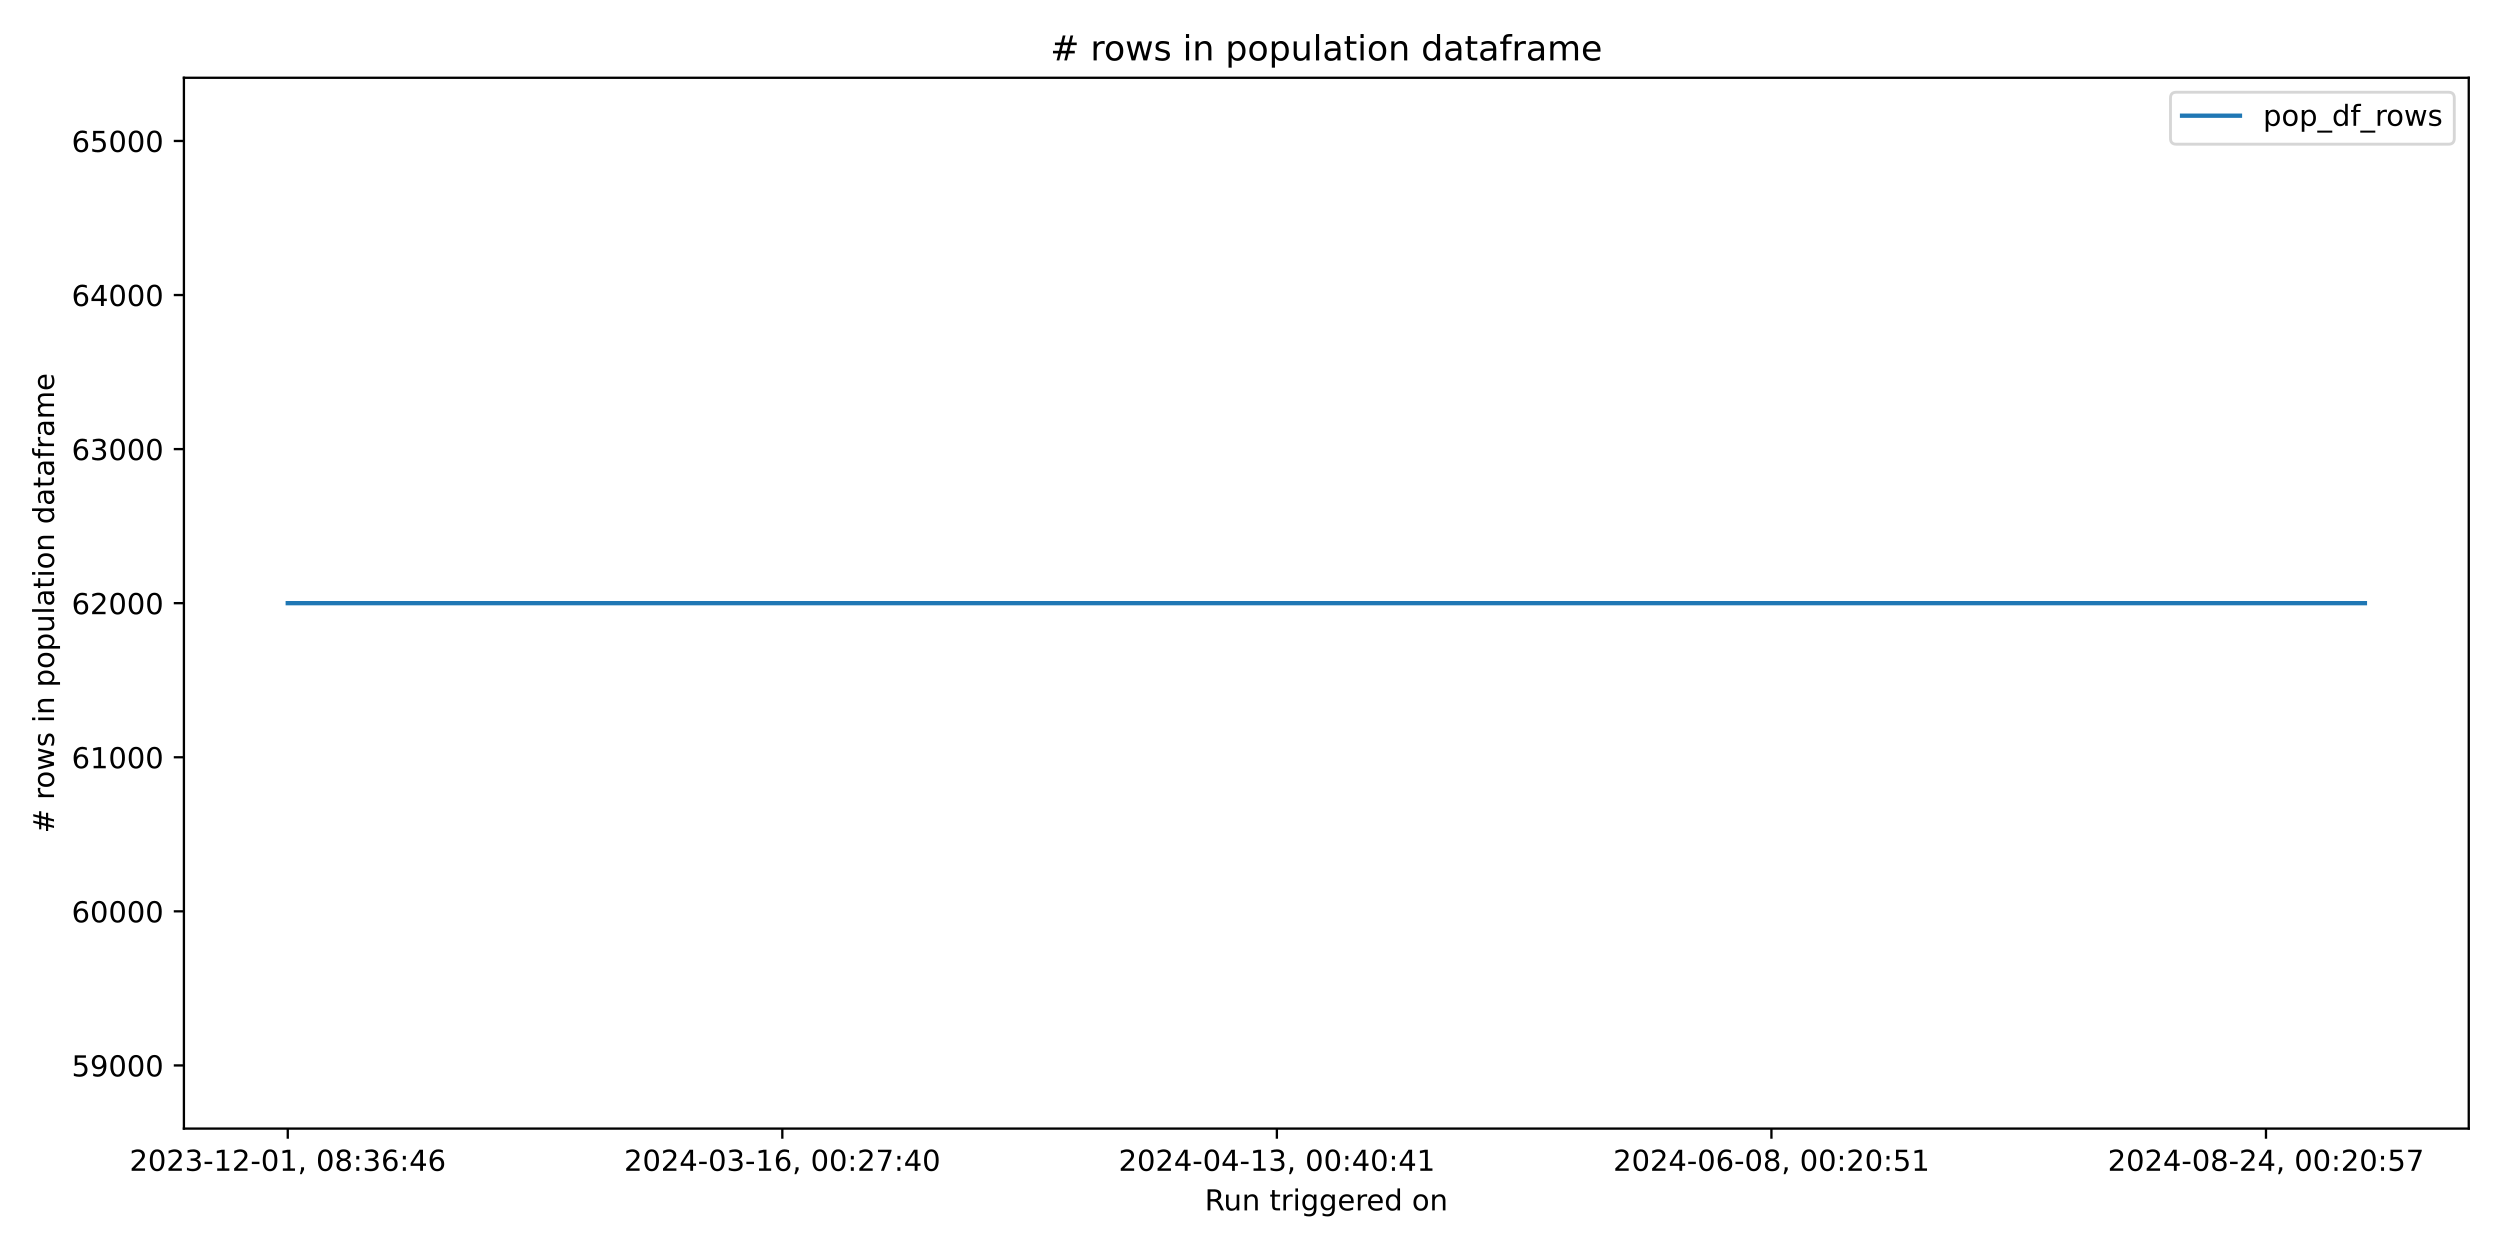
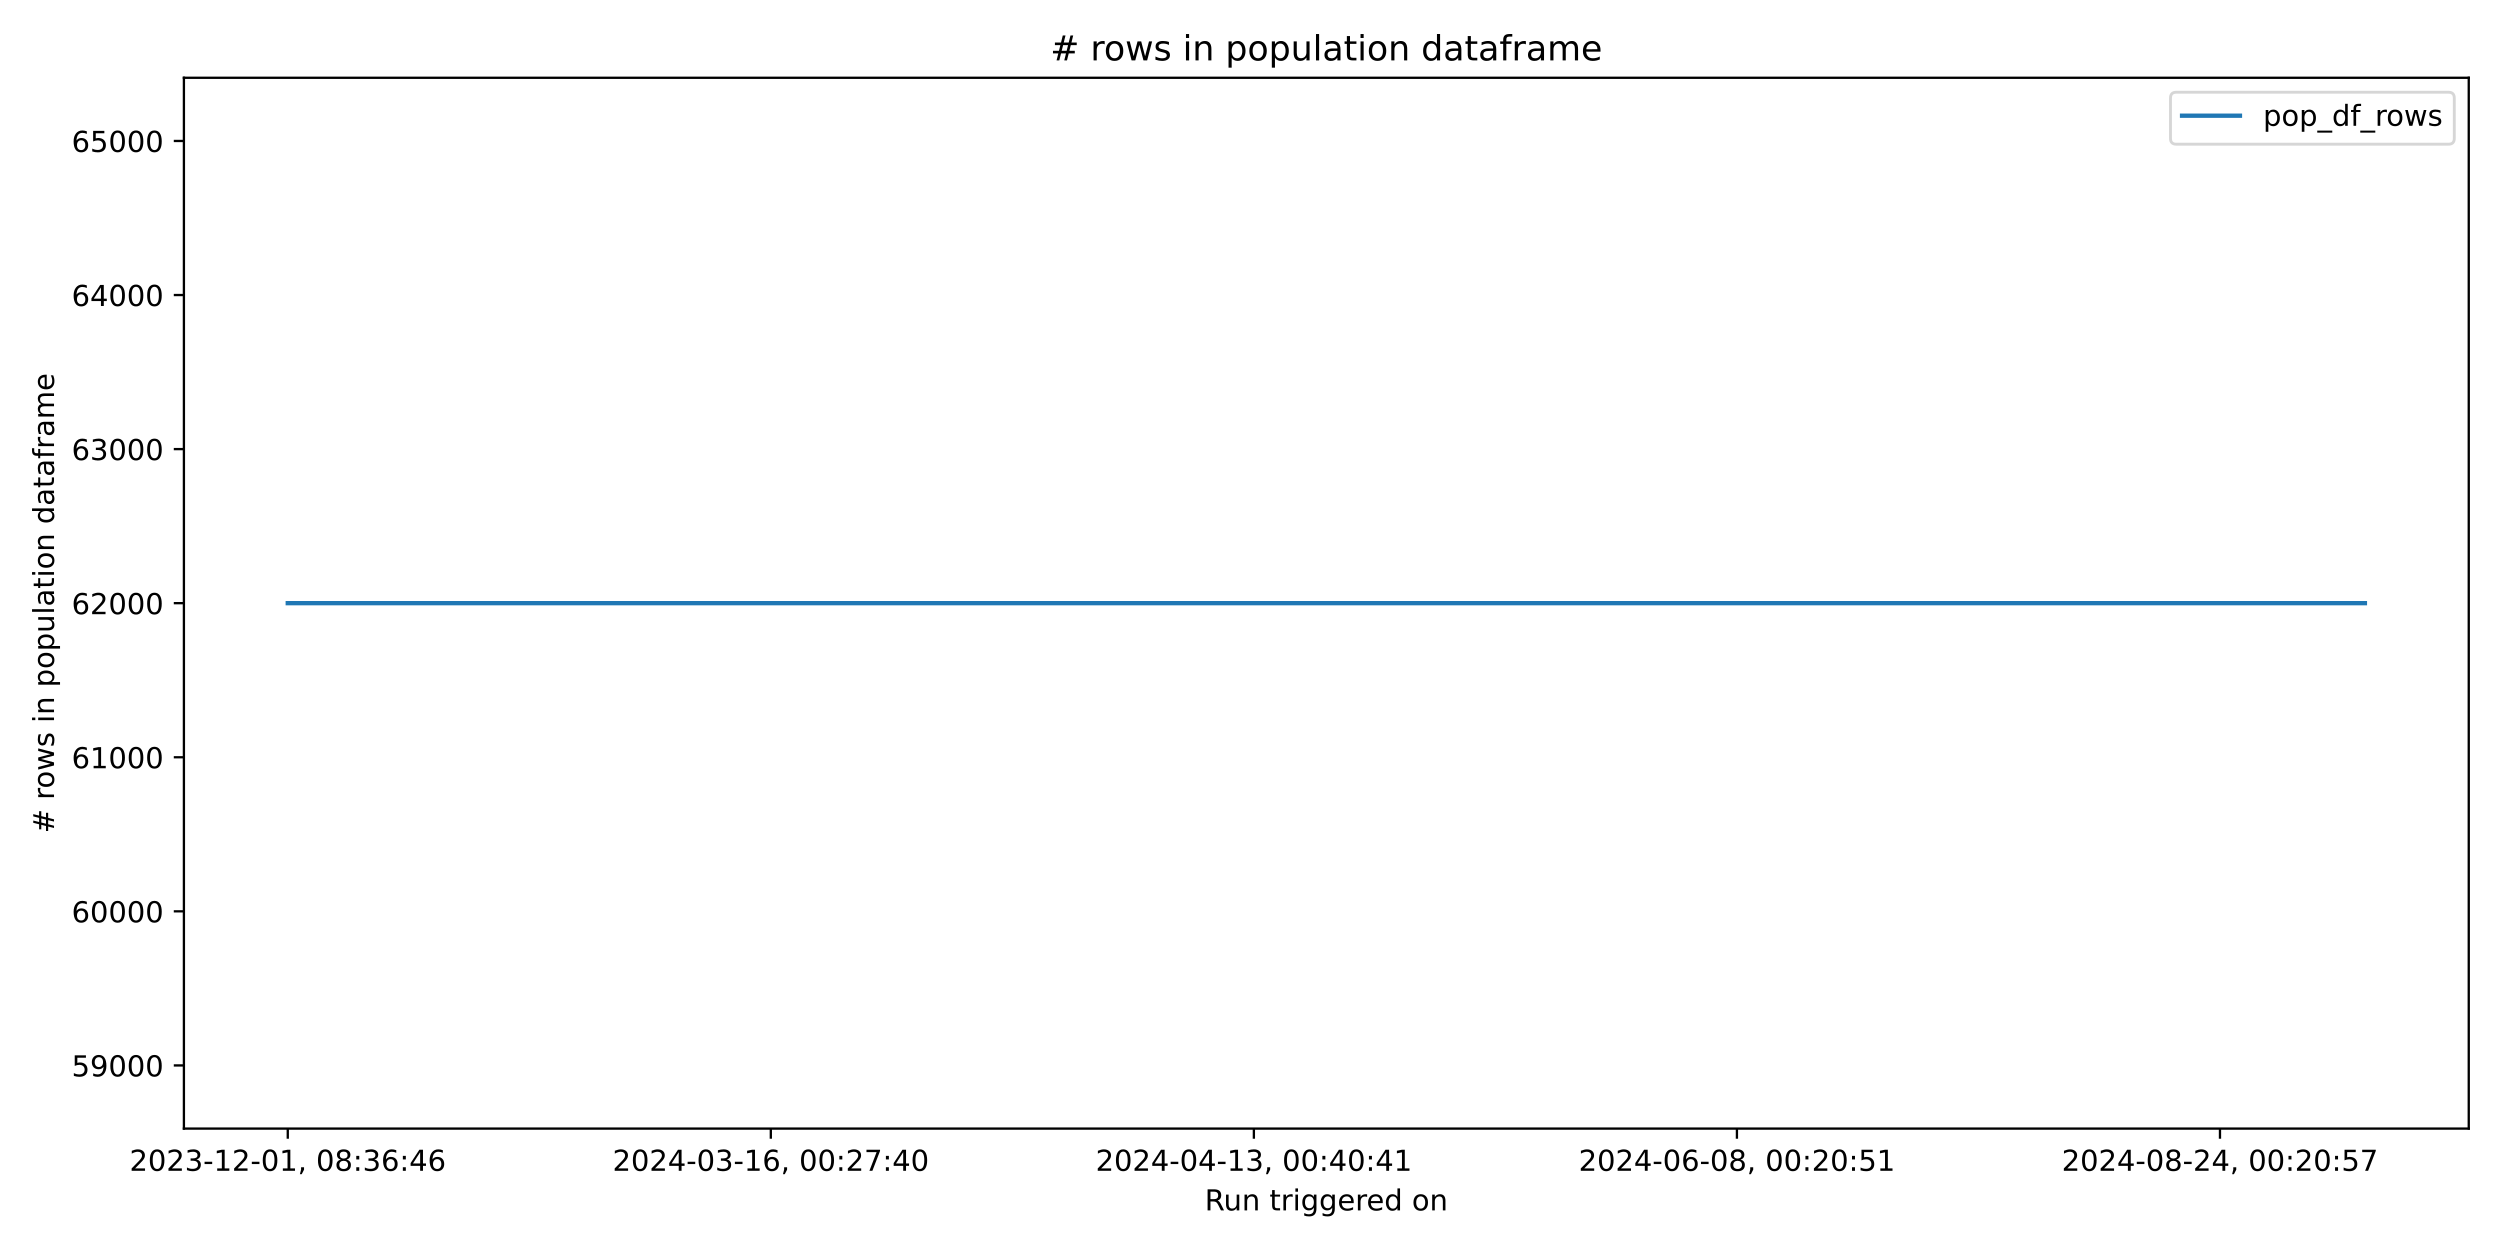
<svg xmlns="http://www.w3.org/2000/svg" xmlns:xlink="http://www.w3.org/1999/xlink" width="864pt" height="432pt" viewBox="0 0 864 432" version="1.1">
  <defs>
    <style type="text/css">*{stroke-linejoin: round; stroke-linecap: butt}</style>
  </defs>
  <g id="figure_1">
    <g id="patch_1">
      <path d="M 0 432  L 864 432  L 864 0  L 0 0  z " style="fill: #ffffff" />
    </g>
    <g id="axes_1">
      <g id="patch_2">
        <path d="M 63.56 390.04  L 853.2 390.04  L 853.2 26.88  L 63.56 26.88  z " style="fill: #ffffff" />
      </g>
      <g id="matplotlib.axis_1">
        <g id="xtick_1">
          <g id="line2d_1">
            <defs>
-               <path id="mbca78af698" d="M 0 0  L 0 3.5  " style="stroke: #000000; stroke-width: 0.8" />
+               <path id="mfead596060" d="M 0 0  L 0 3.5  " style="stroke: #000000; stroke-width: 0.8" />
            </defs>
            <g>
-               <use xlink:href="#mbca78af698" x="99.453" y="390.04" style="stroke: #000000; stroke-width: 0.8" />
+               <use xlink:href="#mfead596060" x="99.453" y="390.04" style="stroke: #000000; stroke-width: 0.8" />
            </g>
          </g>
          <g id="text_1">
            <g transform="translate(44.76054 404.6384) scale(0.1 -0.1)">
              <defs>
                <path id="DejaVuSans-32" d="M 1228 531  L 3431 531  L 3431 0  L 469 0  L 469 531  Q 828 903 1448 1529  Q 2069 2156 2228 2338  Q 2531 2678 2651 2914  Q 2772 3150 2772 3378  Q 2772 3750 2511 3984  Q 2250 4219 1831 4219  Q 1534 4219 1204 4116  Q 875 4013 500 3803  L 500 4441  Q 881 4594 1212 4672  Q 1544 4750 1819 4750  Q 2544 4750 2975 4387  Q 3406 4025 3406 3419  Q 3406 3131 3298 2873  Q 3191 2616 2906 2266  Q 2828 2175 2409 1742  Q 1991 1309 1228 531  z " transform="scale(0.015625)" />
                <path id="DejaVuSans-30" d="M 2034 4250  Q 1547 4250 1301 3770  Q 1056 3291 1056 2328  Q 1056 1369 1301 889  Q 1547 409 2034 409  Q 2525 409 2770 889  Q 3016 1369 3016 2328  Q 3016 3291 2770 3770  Q 2525 4250 2034 4250  z M 2034 4750  Q 2819 4750 3233 4129  Q 3647 3509 3647 2328  Q 3647 1150 3233 529  Q 2819 -91 2034 -91  Q 1250 -91 836 529  Q 422 1150 422 2328  Q 422 3509 836 4129  Q 1250 4750 2034 4750  z " transform="scale(0.015625)" />
                <path id="DejaVuSans-33" d="M 2597 2516  Q 3050 2419 3304 2112  Q 3559 1806 3559 1356  Q 3559 666 3084 287  Q 2609 -91 1734 -91  Q 1441 -91 1130 -33  Q 819 25 488 141  L 488 750  Q 750 597 1062 519  Q 1375 441 1716 441  Q 2309 441 2620 675  Q 2931 909 2931 1356  Q 2931 1769 2642 2001  Q 2353 2234 1838 2234  L 1294 2234  L 1294 2753  L 1863 2753  Q 2328 2753 2575 2939  Q 2822 3125 2822 3475  Q 2822 3834 2567 4026  Q 2313 4219 1838 4219  Q 1578 4219 1281 4162  Q 984 4106 628 3988  L 628 4550  Q 988 4650 1302 4700  Q 1616 4750 1894 4750  Q 2613 4750 3031 4423  Q 3450 4097 3450 3541  Q 3450 3153 3228 2886  Q 3006 2619 2597 2516  z " transform="scale(0.015625)" />
                <path id="DejaVuSans-2d" d="M 313 2009  L 1997 2009  L 1997 1497  L 313 1497  L 313 2009  z " transform="scale(0.015625)" />
                <path id="DejaVuSans-31" d="M 794 531  L 1825 531  L 1825 4091  L 703 3866  L 703 4441  L 1819 4666  L 2450 4666  L 2450 531  L 3481 531  L 3481 0  L 794 0  L 794 531  z " transform="scale(0.015625)" />
                <path id="DejaVuSans-2c" d="M 750 794  L 1409 794  L 1409 256  L 897 -744  L 494 -744  L 750 256  L 750 794  z " transform="scale(0.015625)" />
                <path id="DejaVuSans-20" transform="scale(0.015625)" />
                <path id="DejaVuSans-38" d="M 2034 2216  Q 1584 2216 1326 1975  Q 1069 1734 1069 1313  Q 1069 891 1326 650  Q 1584 409 2034 409  Q 2484 409 2743 651  Q 3003 894 3003 1313  Q 3003 1734 2745 1975  Q 2488 2216 2034 2216  z M 1403 2484  Q 997 2584 770 2862  Q 544 3141 544 3541  Q 544 4100 942 4425  Q 1341 4750 2034 4750  Q 2731 4750 3128 4425  Q 3525 4100 3525 3541  Q 3525 3141 3298 2862  Q 3072 2584 2669 2484  Q 3125 2378 3379 2068  Q 3634 1759 3634 1313  Q 3634 634 3220 271  Q 2806 -91 2034 -91  Q 1263 -91 848 271  Q 434 634 434 1313  Q 434 1759 690 2068  Q 947 2378 1403 2484  z M 1172 3481  Q 1172 3119 1398 2916  Q 1625 2713 2034 2713  Q 2441 2713 2670 2916  Q 2900 3119 2900 3481  Q 2900 3844 2670 4047  Q 2441 4250 2034 4250  Q 1625 4250 1398 4047  Q 1172 3844 1172 3481  z " transform="scale(0.015625)" />
                <path id="DejaVuSans-3a" d="M 750 794  L 1409 794  L 1409 0  L 750 0  L 750 794  z M 750 3309  L 1409 3309  L 1409 2516  L 750 2516  L 750 3309  z " transform="scale(0.015625)" />
                <path id="DejaVuSans-36" d="M 2113 2584  Q 1688 2584 1439 2293  Q 1191 2003 1191 1497  Q 1191 994 1439 701  Q 1688 409 2113 409  Q 2538 409 2786 701  Q 3034 994 3034 1497  Q 3034 2003 2786 2293  Q 2538 2584 2113 2584  z M 3366 4563  L 3366 3988  Q 3128 4100 2886 4159  Q 2644 4219 2406 4219  Q 1781 4219 1451 3797  Q 1122 3375 1075 2522  Q 1259 2794 1537 2939  Q 1816 3084 2150 3084  Q 2853 3084 3261 2657  Q 3669 2231 3669 1497  Q 3669 778 3244 343  Q 2819 -91 2113 -91  Q 1303 -91 875 529  Q 447 1150 447 2328  Q 447 3434 972 4092  Q 1497 4750 2381 4750  Q 2619 4750 2861 4703  Q 3103 4656 3366 4563  z " transform="scale(0.015625)" />
                <path id="DejaVuSans-34" d="M 2419 4116  L 825 1625  L 2419 1625  L 2419 4116  z M 2253 4666  L 3047 4666  L 3047 1625  L 3713 1625  L 3713 1100  L 3047 1100  L 3047 0  L 2419 0  L 2419 1100  L 313 1100  L 313 1709  L 2253 4666  z " transform="scale(0.015625)" />
              </defs>
              <use xlink:href="#DejaVuSans-32" />
              <use xlink:href="#DejaVuSans-30" x="63.623" />
              <use xlink:href="#DejaVuSans-32" x="127.246" />
              <use xlink:href="#DejaVuSans-33" x="190.869" />
              <use xlink:href="#DejaVuSans-2d" x="254.492" />
              <use xlink:href="#DejaVuSans-31" x="290.576" />
              <use xlink:href="#DejaVuSans-32" x="354.199" />
              <use xlink:href="#DejaVuSans-2d" x="417.822" />
              <use xlink:href="#DejaVuSans-30" x="453.906" />
              <use xlink:href="#DejaVuSans-31" x="517.529" />
              <use xlink:href="#DejaVuSans-2c" x="581.152" />
              <use xlink:href="#DejaVuSans-20" x="612.939" />
              <use xlink:href="#DejaVuSans-30" x="644.727" />
              <use xlink:href="#DejaVuSans-38" x="708.35" />
              <use xlink:href="#DejaVuSans-3a" x="771.973" />
              <use xlink:href="#DejaVuSans-33" x="805.664" />
              <use xlink:href="#DejaVuSans-36" x="869.287" />
              <use xlink:href="#DejaVuSans-3a" x="932.91" />
              <use xlink:href="#DejaVuSans-34" x="966.602" />
              <use xlink:href="#DejaVuSans-36" x="1030.225" />
            </g>
          </g>
        </g>
        <g id="xtick_2">
          <g id="line2d_2">
            <g>
-               <use xlink:href="#mbca78af698" x="270.37" y="390.04" style="stroke: #000000; stroke-width: 0.8" />
+               <use xlink:href="#mfead596060" x="266.396" y="390.04" style="stroke: #000000; stroke-width: 0.8" />
            </g>
          </g>
          <g id="text_2">
-             <g transform="translate(215.6783 404.6384) scale(0.1 -0.1)">
+             <g transform="translate(211.7035 404.6384) scale(0.1 -0.1)">
              <defs>
                <path id="DejaVuSans-37" d="M 525 4666  L 3525 4666  L 3525 4397  L 1831 0  L 1172 0  L 2766 4134  L 525 4134  L 525 4666  z " transform="scale(0.015625)" />
              </defs>
              <use xlink:href="#DejaVuSans-32" />
              <use xlink:href="#DejaVuSans-30" x="63.623" />
              <use xlink:href="#DejaVuSans-32" x="127.246" />
              <use xlink:href="#DejaVuSans-34" x="190.869" />
              <use xlink:href="#DejaVuSans-2d" x="254.492" />
              <use xlink:href="#DejaVuSans-30" x="290.576" />
              <use xlink:href="#DejaVuSans-33" x="354.199" />
              <use xlink:href="#DejaVuSans-2d" x="417.822" />
              <use xlink:href="#DejaVuSans-31" x="453.906" />
              <use xlink:href="#DejaVuSans-36" x="517.529" />
              <use xlink:href="#DejaVuSans-2c" x="581.152" />
              <use xlink:href="#DejaVuSans-20" x="612.939" />
              <use xlink:href="#DejaVuSans-30" x="644.727" />
              <use xlink:href="#DejaVuSans-30" x="708.35" />
              <use xlink:href="#DejaVuSans-3a" x="771.973" />
              <use xlink:href="#DejaVuSans-32" x="805.664" />
              <use xlink:href="#DejaVuSans-37" x="869.287" />
              <use xlink:href="#DejaVuSans-3a" x="932.91" />
              <use xlink:href="#DejaVuSans-34" x="966.602" />
              <use xlink:href="#DejaVuSans-30" x="1030.225" />
            </g>
          </g>
        </g>
        <g id="xtick_3">
          <g id="line2d_3">
            <g>
-               <use xlink:href="#mbca78af698" x="441.288" y="390.04" style="stroke: #000000; stroke-width: 0.8" />
+               <use xlink:href="#mfead596060" x="433.339" y="390.04" style="stroke: #000000; stroke-width: 0.8" />
            </g>
          </g>
          <g id="text_3">
-             <g transform="translate(386.596 404.6384) scale(0.1 -0.1)">
+             <g transform="translate(378.6464 404.6384) scale(0.1 -0.1)">
              <use xlink:href="#DejaVuSans-32" />
              <use xlink:href="#DejaVuSans-30" x="63.623" />
              <use xlink:href="#DejaVuSans-32" x="127.246" />
              <use xlink:href="#DejaVuSans-34" x="190.869" />
              <use xlink:href="#DejaVuSans-2d" x="254.492" />
              <use xlink:href="#DejaVuSans-30" x="290.576" />
              <use xlink:href="#DejaVuSans-34" x="354.199" />
              <use xlink:href="#DejaVuSans-2d" x="417.822" />
              <use xlink:href="#DejaVuSans-31" x="453.906" />
              <use xlink:href="#DejaVuSans-33" x="517.529" />
              <use xlink:href="#DejaVuSans-2c" x="581.152" />
              <use xlink:href="#DejaVuSans-20" x="612.939" />
              <use xlink:href="#DejaVuSans-30" x="644.727" />
              <use xlink:href="#DejaVuSans-30" x="708.35" />
              <use xlink:href="#DejaVuSans-3a" x="771.973" />
              <use xlink:href="#DejaVuSans-34" x="805.664" />
              <use xlink:href="#DejaVuSans-30" x="869.287" />
              <use xlink:href="#DejaVuSans-3a" x="932.91" />
              <use xlink:href="#DejaVuSans-34" x="966.602" />
              <use xlink:href="#DejaVuSans-31" x="1030.225" />
            </g>
          </g>
        </g>
        <g id="xtick_4">
          <g id="line2d_4">
            <g>
-               <use xlink:href="#mbca78af698" x="612.206" y="390.04" style="stroke: #000000; stroke-width: 0.8" />
+               <use xlink:href="#mfead596060" x="600.281" y="390.04" style="stroke: #000000; stroke-width: 0.8" />
            </g>
          </g>
          <g id="text_4">
-             <g transform="translate(557.5138 404.6384) scale(0.1 -0.1)">
+             <g transform="translate(545.5893 404.6384) scale(0.1 -0.1)">
              <defs>
                <path id="DejaVuSans-35" d="M 691 4666  L 3169 4666  L 3169 4134  L 1269 4134  L 1269 2991  Q 1406 3038 1543 3061  Q 1681 3084 1819 3084  Q 2600 3084 3056 2656  Q 3513 2228 3513 1497  Q 3513 744 3044 326  Q 2575 -91 1722 -91  Q 1428 -91 1123 -41  Q 819 9 494 109  L 494 744  Q 775 591 1075 516  Q 1375 441 1709 441  Q 2250 441 2565 725  Q 2881 1009 2881 1497  Q 2881 1984 2565 2268  Q 2250 2553 1709 2553  Q 1456 2553 1204 2497  Q 953 2441 691 2322  L 691 4666  z " transform="scale(0.015625)" />
              </defs>
              <use xlink:href="#DejaVuSans-32" />
              <use xlink:href="#DejaVuSans-30" x="63.623" />
              <use xlink:href="#DejaVuSans-32" x="127.246" />
              <use xlink:href="#DejaVuSans-34" x="190.869" />
              <use xlink:href="#DejaVuSans-2d" x="254.492" />
              <use xlink:href="#DejaVuSans-30" x="290.576" />
              <use xlink:href="#DejaVuSans-36" x="354.199" />
              <use xlink:href="#DejaVuSans-2d" x="417.822" />
              <use xlink:href="#DejaVuSans-30" x="453.906" />
              <use xlink:href="#DejaVuSans-38" x="517.529" />
              <use xlink:href="#DejaVuSans-2c" x="581.152" />
              <use xlink:href="#DejaVuSans-20" x="612.939" />
              <use xlink:href="#DejaVuSans-30" x="644.727" />
              <use xlink:href="#DejaVuSans-30" x="708.35" />
              <use xlink:href="#DejaVuSans-3a" x="771.973" />
              <use xlink:href="#DejaVuSans-32" x="805.664" />
              <use xlink:href="#DejaVuSans-30" x="869.287" />
              <use xlink:href="#DejaVuSans-3a" x="932.91" />
              <use xlink:href="#DejaVuSans-35" x="966.602" />
              <use xlink:href="#DejaVuSans-31" x="1030.225" />
            </g>
          </g>
        </g>
        <g id="xtick_5">
          <g id="line2d_5">
            <g>
-               <use xlink:href="#mbca78af698" x="783.124" y="390.04" style="stroke: #000000; stroke-width: 0.8" />
+               <use xlink:href="#mfead596060" x="767.224" y="390.04" style="stroke: #000000; stroke-width: 0.8" />
            </g>
          </g>
          <g id="text_5">
-             <g transform="translate(728.4315 404.6384) scale(0.1 -0.1)">
+             <g transform="translate(712.5322 404.6384) scale(0.1 -0.1)">
              <use xlink:href="#DejaVuSans-32" />
              <use xlink:href="#DejaVuSans-30" x="63.623" />
              <use xlink:href="#DejaVuSans-32" x="127.246" />
              <use xlink:href="#DejaVuSans-34" x="190.869" />
              <use xlink:href="#DejaVuSans-2d" x="254.492" />
              <use xlink:href="#DejaVuSans-30" x="290.576" />
              <use xlink:href="#DejaVuSans-38" x="354.199" />
              <use xlink:href="#DejaVuSans-2d" x="417.822" />
              <use xlink:href="#DejaVuSans-32" x="453.906" />
              <use xlink:href="#DejaVuSans-34" x="517.529" />
              <use xlink:href="#DejaVuSans-2c" x="581.152" />
              <use xlink:href="#DejaVuSans-20" x="612.939" />
              <use xlink:href="#DejaVuSans-30" x="644.727" />
              <use xlink:href="#DejaVuSans-30" x="708.35" />
              <use xlink:href="#DejaVuSans-3a" x="771.973" />
              <use xlink:href="#DejaVuSans-32" x="805.664" />
              <use xlink:href="#DejaVuSans-30" x="869.287" />
              <use xlink:href="#DejaVuSans-3a" x="932.91" />
              <use xlink:href="#DejaVuSans-35" x="966.602" />
              <use xlink:href="#DejaVuSans-37" x="1030.225" />
            </g>
          </g>
        </g>
        <g id="text_6">
          <g transform="translate(416.3636 418.3166) scale(0.1 -0.1)">
            <defs>
              <path id="DejaVuSans-52" d="M 2841 2188  Q 3044 2119 3236 1894  Q 3428 1669 3622 1275  L 4263 0  L 3584 0  L 2988 1197  Q 2756 1666 2539 1819  Q 2322 1972 1947 1972  L 1259 1972  L 1259 0  L 628 0  L 628 4666  L 2053 4666  Q 2853 4666 3247 4331  Q 3641 3997 3641 3322  Q 3641 2881 3436 2590  Q 3231 2300 2841 2188  z M 1259 4147  L 1259 2491  L 2053 2491  Q 2509 2491 2742 2702  Q 2975 2913 2975 3322  Q 2975 3731 2742 3939  Q 2509 4147 2053 4147  L 1259 4147  z " transform="scale(0.015625)" />
              <path id="DejaVuSans-75" d="M 544 1381  L 544 3500  L 1119 3500  L 1119 1403  Q 1119 906 1312 657  Q 1506 409 1894 409  Q 2359 409 2629 706  Q 2900 1003 2900 1516  L 2900 3500  L 3475 3500  L 3475 0  L 2900 0  L 2900 538  Q 2691 219 2414 64  Q 2138 -91 1772 -91  Q 1169 -91 856 284  Q 544 659 544 1381  z M 1991 3584  L 1991 3584  z " transform="scale(0.015625)" />
              <path id="DejaVuSans-6e" d="M 3513 2113  L 3513 0  L 2938 0  L 2938 2094  Q 2938 2591 2744 2837  Q 2550 3084 2163 3084  Q 1697 3084 1428 2787  Q 1159 2491 1159 1978  L 1159 0  L 581 0  L 581 3500  L 1159 3500  L 1159 2956  Q 1366 3272 1645 3428  Q 1925 3584 2291 3584  Q 2894 3584 3203 3211  Q 3513 2838 3513 2113  z " transform="scale(0.015625)" />
              <path id="DejaVuSans-74" d="M 1172 4494  L 1172 3500  L 2356 3500  L 2356 3053  L 1172 3053  L 1172 1153  Q 1172 725 1289 603  Q 1406 481 1766 481  L 2356 481  L 2356 0  L 1766 0  Q 1100 0 847 248  Q 594 497 594 1153  L 594 3053  L 172 3053  L 172 3500  L 594 3500  L 594 4494  L 1172 4494  z " transform="scale(0.015625)" />
              <path id="DejaVuSans-72" d="M 2631 2963  Q 2534 3019 2420 3045  Q 2306 3072 2169 3072  Q 1681 3072 1420 2755  Q 1159 2438 1159 1844  L 1159 0  L 581 0  L 581 3500  L 1159 3500  L 1159 2956  Q 1341 3275 1631 3429  Q 1922 3584 2338 3584  Q 2397 3584 2469 3576  Q 2541 3569 2628 3553  L 2631 2963  z " transform="scale(0.015625)" />
              <path id="DejaVuSans-69" d="M 603 3500  L 1178 3500  L 1178 0  L 603 0  L 603 3500  z M 603 4863  L 1178 4863  L 1178 4134  L 603 4134  L 603 4863  z " transform="scale(0.015625)" />
              <path id="DejaVuSans-67" d="M 2906 1791  Q 2906 2416 2648 2759  Q 2391 3103 1925 3103  Q 1463 3103 1205 2759  Q 947 2416 947 1791  Q 947 1169 1205 825  Q 1463 481 1925 481  Q 2391 481 2648 825  Q 2906 1169 2906 1791  z M 3481 434  Q 3481 -459 3084 -895  Q 2688 -1331 1869 -1331  Q 1566 -1331 1297 -1286  Q 1028 -1241 775 -1147  L 775 -588  Q 1028 -725 1275 -790  Q 1522 -856 1778 -856  Q 2344 -856 2625 -561  Q 2906 -266 2906 331  L 2906 616  Q 2728 306 2450 153  Q 2172 0 1784 0  Q 1141 0 747 490  Q 353 981 353 1791  Q 353 2603 747 3093  Q 1141 3584 1784 3584  Q 2172 3584 2450 3431  Q 2728 3278 2906 2969  L 2906 3500  L 3481 3500  L 3481 434  z " transform="scale(0.015625)" />
              <path id="DejaVuSans-65" d="M 3597 1894  L 3597 1613  L 953 1613  Q 991 1019 1311 708  Q 1631 397 2203 397  Q 2534 397 2845 478  Q 3156 559 3463 722  L 3463 178  Q 3153 47 2828 -22  Q 2503 -91 2169 -91  Q 1331 -91 842 396  Q 353 884 353 1716  Q 353 2575 817 3079  Q 1281 3584 2069 3584  Q 2775 3584 3186 3129  Q 3597 2675 3597 1894  z M 3022 2063  Q 3016 2534 2758 2815  Q 2500 3097 2075 3097  Q 1594 3097 1305 2825  Q 1016 2553 972 2059  L 3022 2063  z " transform="scale(0.015625)" />
              <path id="DejaVuSans-64" d="M 2906 2969  L 2906 4863  L 3481 4863  L 3481 0  L 2906 0  L 2906 525  Q 2725 213 2448 61  Q 2172 -91 1784 -91  Q 1150 -91 751 415  Q 353 922 353 1747  Q 353 2572 751 3078  Q 1150 3584 1784 3584  Q 2172 3584 2448 3432  Q 2725 3281 2906 2969  z M 947 1747  Q 947 1113 1208 752  Q 1469 391 1925 391  Q 2381 391 2643 752  Q 2906 1113 2906 1747  Q 2906 2381 2643 2742  Q 2381 3103 1925 3103  Q 1469 3103 1208 2742  Q 947 2381 947 1747  z " transform="scale(0.015625)" />
              <path id="DejaVuSans-6f" d="M 1959 3097  Q 1497 3097 1228 2736  Q 959 2375 959 1747  Q 959 1119 1226 758  Q 1494 397 1959 397  Q 2419 397 2687 759  Q 2956 1122 2956 1747  Q 2956 2369 2687 2733  Q 2419 3097 1959 3097  z M 1959 3584  Q 2709 3584 3137 3096  Q 3566 2609 3566 1747  Q 3566 888 3137 398  Q 2709 -91 1959 -91  Q 1206 -91 779 398  Q 353 888 353 1747  Q 353 2609 779 3096  Q 1206 3584 1959 3584  z " transform="scale(0.015625)" />
            </defs>
            <use xlink:href="#DejaVuSans-52" />
            <use xlink:href="#DejaVuSans-75" x="64.982" />
            <use xlink:href="#DejaVuSans-6e" x="128.361" />
            <use xlink:href="#DejaVuSans-20" x="191.74" />
            <use xlink:href="#DejaVuSans-74" x="223.527" />
            <use xlink:href="#DejaVuSans-72" x="262.736" />
            <use xlink:href="#DejaVuSans-69" x="303.85" />
            <use xlink:href="#DejaVuSans-67" x="331.633" />
            <use xlink:href="#DejaVuSans-67" x="395.109" />
            <use xlink:href="#DejaVuSans-65" x="458.586" />
            <use xlink:href="#DejaVuSans-72" x="520.109" />
            <use xlink:href="#DejaVuSans-65" x="558.973" />
            <use xlink:href="#DejaVuSans-64" x="620.496" />
            <use xlink:href="#DejaVuSans-20" x="683.973" />
            <use xlink:href="#DejaVuSans-6f" x="715.76" />
            <use xlink:href="#DejaVuSans-6e" x="776.941" />
          </g>
        </g>
      </g>
      <g id="matplotlib.axis_2">
        <g id="ytick_1">
          <g id="line2d_6">
            <defs>
-               <path id="m57a495a40a" d="M 0 0  L -3.5 0  " style="stroke: #000000; stroke-width: 0.8" />
+               <path id="m5dc75276f0" d="M 0 0  L -3.5 0  " style="stroke: #000000; stroke-width: 0.8" />
            </defs>
            <g>
-               <use xlink:href="#m57a495a40a" x="63.56" y="368.208" style="stroke: #000000; stroke-width: 0.8" />
+               <use xlink:href="#m5dc75276f0" x="63.56" y="368.208" style="stroke: #000000; stroke-width: 0.8" />
            </g>
          </g>
          <g id="text_7">
            <g transform="translate(24.7475 372.007) scale(0.1 -0.1)">
              <defs>
                <path id="DejaVuSans-39" d="M 703 97  L 703 672  Q 941 559 1184 500  Q 1428 441 1663 441  Q 2288 441 2617 861  Q 2947 1281 2994 2138  Q 2813 1869 2534 1725  Q 2256 1581 1919 1581  Q 1219 1581 811 2004  Q 403 2428 403 3163  Q 403 3881 828 4315  Q 1253 4750 1959 4750  Q 2769 4750 3195 4129  Q 3622 3509 3622 2328  Q 3622 1225 3098 567  Q 2575 -91 1691 -91  Q 1453 -91 1209 -44  Q 966 3 703 97  z M 1959 2075  Q 2384 2075 2632 2365  Q 2881 2656 2881 3163  Q 2881 3666 2632 3958  Q 2384 4250 1959 4250  Q 1534 4250 1286 3958  Q 1038 3666 1038 3163  Q 1038 2656 1286 2365  Q 1534 2075 1959 2075  z " transform="scale(0.015625)" />
              </defs>
              <use xlink:href="#DejaVuSans-35" />
              <use xlink:href="#DejaVuSans-39" x="63.623" />
              <use xlink:href="#DejaVuSans-30" x="127.246" />
              <use xlink:href="#DejaVuSans-30" x="190.869" />
              <use xlink:href="#DejaVuSans-30" x="254.492" />
            </g>
          </g>
        </g>
        <g id="ytick_2">
          <g id="line2d_7">
            <g>
-               <use xlink:href="#m57a495a40a" x="63.56" y="314.959" style="stroke: #000000; stroke-width: 0.8" />
+               <use xlink:href="#m5dc75276f0" x="63.56" y="314.959" style="stroke: #000000; stroke-width: 0.8" />
            </g>
          </g>
          <g id="text_8">
            <g transform="translate(24.7475 318.7578) scale(0.1 -0.1)">
              <use xlink:href="#DejaVuSans-36" />
              <use xlink:href="#DejaVuSans-30" x="63.623" />
              <use xlink:href="#DejaVuSans-30" x="127.246" />
              <use xlink:href="#DejaVuSans-30" x="190.869" />
              <use xlink:href="#DejaVuSans-30" x="254.492" />
            </g>
          </g>
        </g>
        <g id="ytick_3">
          <g id="line2d_8">
            <g>
-               <use xlink:href="#m57a495a40a" x="63.56" y="261.709" style="stroke: #000000; stroke-width: 0.8" />
+               <use xlink:href="#m5dc75276f0" x="63.56" y="261.709" style="stroke: #000000; stroke-width: 0.8" />
            </g>
          </g>
          <g id="text_9">
            <g transform="translate(24.7475 265.5085) scale(0.1 -0.1)">
              <use xlink:href="#DejaVuSans-36" />
              <use xlink:href="#DejaVuSans-31" x="63.623" />
              <use xlink:href="#DejaVuSans-30" x="127.246" />
              <use xlink:href="#DejaVuSans-30" x="190.869" />
              <use xlink:href="#DejaVuSans-30" x="254.492" />
            </g>
          </g>
        </g>
        <g id="ytick_4">
          <g id="line2d_9">
            <g>
-               <use xlink:href="#m57a495a40a" x="63.56" y="208.46" style="stroke: #000000; stroke-width: 0.8" />
+               <use xlink:href="#m5dc75276f0" x="63.56" y="208.46" style="stroke: #000000; stroke-width: 0.8" />
            </g>
          </g>
          <g id="text_10">
            <g transform="translate(24.7475 212.2592) scale(0.1 -0.1)">
              <use xlink:href="#DejaVuSans-36" />
              <use xlink:href="#DejaVuSans-32" x="63.623" />
              <use xlink:href="#DejaVuSans-30" x="127.246" />
              <use xlink:href="#DejaVuSans-30" x="190.869" />
              <use xlink:href="#DejaVuSans-30" x="254.492" />
            </g>
          </g>
        </g>
        <g id="ytick_5">
          <g id="line2d_10">
            <g>
-               <use xlink:href="#m57a495a40a" x="63.56" y="155.211" style="stroke: #000000; stroke-width: 0.8" />
+               <use xlink:href="#m5dc75276f0" x="63.56" y="155.211" style="stroke: #000000; stroke-width: 0.8" />
            </g>
          </g>
          <g id="text_11">
            <g transform="translate(24.7475 159.01) scale(0.1 -0.1)">
              <use xlink:href="#DejaVuSans-36" />
              <use xlink:href="#DejaVuSans-33" x="63.623" />
              <use xlink:href="#DejaVuSans-30" x="127.246" />
              <use xlink:href="#DejaVuSans-30" x="190.869" />
              <use xlink:href="#DejaVuSans-30" x="254.492" />
            </g>
          </g>
        </g>
        <g id="ytick_6">
          <g id="line2d_11">
            <g>
-               <use xlink:href="#m57a495a40a" x="63.56" y="101.961" style="stroke: #000000; stroke-width: 0.8" />
+               <use xlink:href="#m5dc75276f0" x="63.56" y="101.961" style="stroke: #000000; stroke-width: 0.8" />
            </g>
          </g>
          <g id="text_12">
            <g transform="translate(24.7475 105.7607) scale(0.1 -0.1)">
              <use xlink:href="#DejaVuSans-36" />
              <use xlink:href="#DejaVuSans-34" x="63.623" />
              <use xlink:href="#DejaVuSans-30" x="127.246" />
              <use xlink:href="#DejaVuSans-30" x="190.869" />
              <use xlink:href="#DejaVuSans-30" x="254.492" />
            </g>
          </g>
        </g>
        <g id="ytick_7">
          <g id="line2d_12">
            <g>
-               <use xlink:href="#m57a495a40a" x="63.56" y="48.712" style="stroke: #000000; stroke-width: 0.8" />
+               <use xlink:href="#m5dc75276f0" x="63.56" y="48.712" style="stroke: #000000; stroke-width: 0.8" />
            </g>
          </g>
          <g id="text_13">
            <g transform="translate(24.7475 52.51142) scale(0.1 -0.1)">
              <use xlink:href="#DejaVuSans-36" />
              <use xlink:href="#DejaVuSans-35" x="63.623" />
              <use xlink:href="#DejaVuSans-30" x="127.246" />
              <use xlink:href="#DejaVuSans-30" x="190.869" />
              <use xlink:href="#DejaVuSans-30" x="254.492" />
            </g>
          </g>
        </g>
        <g id="text_14">
          <g transform="translate(18.66781 287.9561) rotate(-90) scale(0.1 -0.1)">
            <defs>
              <path id="DejaVuSans-23" d="M 3272 2816  L 2363 2816  L 2100 1772  L 3016 1772  L 3272 2816  z M 2803 4594  L 2478 3297  L 3391 3297  L 3719 4594  L 4219 4594  L 3897 3297  L 4872 3297  L 4872 2816  L 3775 2816  L 3519 1772  L 4513 1772  L 4513 1294  L 3397 1294  L 3072 0  L 2572 0  L 2894 1294  L 1978 1294  L 1656 0  L 1153 0  L 1478 1294  L 494 1294  L 494 1772  L 1594 1772  L 1856 2816  L 850 2816  L 850 3297  L 1978 3297  L 2297 4594  L 2803 4594  z " transform="scale(0.015625)" />
              <path id="DejaVuSans-77" d="M 269 3500  L 844 3500  L 1563 769  L 2278 3500  L 2956 3500  L 3675 769  L 4391 3500  L 4966 3500  L 4050 0  L 3372 0  L 2619 2869  L 1863 0  L 1184 0  L 269 3500  z " transform="scale(0.015625)" />
              <path id="DejaVuSans-73" d="M 2834 3397  L 2834 2853  Q 2591 2978 2328 3040  Q 2066 3103 1784 3103  Q 1356 3103 1142 2972  Q 928 2841 928 2578  Q 928 2378 1081 2264  Q 1234 2150 1697 2047  L 1894 2003  Q 2506 1872 2764 1633  Q 3022 1394 3022 966  Q 3022 478 2636 193  Q 2250 -91 1575 -91  Q 1294 -91 989 -36  Q 684 19 347 128  L 347 722  Q 666 556 975 473  Q 1284 391 1588 391  Q 1994 391 2212 530  Q 2431 669 2431 922  Q 2431 1156 2273 1281  Q 2116 1406 1581 1522  L 1381 1569  Q 847 1681 609 1914  Q 372 2147 372 2553  Q 372 3047 722 3315  Q 1072 3584 1716 3584  Q 2034 3584 2315 3537  Q 2597 3491 2834 3397  z " transform="scale(0.015625)" />
              <path id="DejaVuSans-70" d="M 1159 525  L 1159 -1331  L 581 -1331  L 581 3500  L 1159 3500  L 1159 2969  Q 1341 3281 1617 3432  Q 1894 3584 2278 3584  Q 2916 3584 3314 3078  Q 3713 2572 3713 1747  Q 3713 922 3314 415  Q 2916 -91 2278 -91  Q 1894 -91 1617 61  Q 1341 213 1159 525  z M 3116 1747  Q 3116 2381 2855 2742  Q 2594 3103 2138 3103  Q 1681 3103 1420 2742  Q 1159 2381 1159 1747  Q 1159 1113 1420 752  Q 1681 391 2138 391  Q 2594 391 2855 752  Q 3116 1113 3116 1747  z " transform="scale(0.015625)" />
              <path id="DejaVuSans-6c" d="M 603 4863  L 1178 4863  L 1178 0  L 603 0  L 603 4863  z " transform="scale(0.015625)" />
              <path id="DejaVuSans-61" d="M 2194 1759  Q 1497 1759 1228 1600  Q 959 1441 959 1056  Q 959 750 1161 570  Q 1363 391 1709 391  Q 2188 391 2477 730  Q 2766 1069 2766 1631  L 2766 1759  L 2194 1759  z M 3341 1997  L 3341 0  L 2766 0  L 2766 531  Q 2569 213 2275 61  Q 1981 -91 1556 -91  Q 1019 -91 701 211  Q 384 513 384 1019  Q 384 1609 779 1909  Q 1175 2209 1959 2209  L 2766 2209  L 2766 2266  Q 2766 2663 2505 2880  Q 2244 3097 1772 3097  Q 1472 3097 1187 3025  Q 903 2953 641 2809  L 641 3341  Q 956 3463 1253 3523  Q 1550 3584 1831 3584  Q 2591 3584 2966 3190  Q 3341 2797 3341 1997  z " transform="scale(0.015625)" />
              <path id="DejaVuSans-66" d="M 2375 4863  L 2375 4384  L 1825 4384  Q 1516 4384 1395 4259  Q 1275 4134 1275 3809  L 1275 3500  L 2222 3500  L 2222 3053  L 1275 3053  L 1275 0  L 697 0  L 697 3053  L 147 3053  L 147 3500  L 697 3500  L 697 3744  Q 697 4328 969 4595  Q 1241 4863 1831 4863  L 2375 4863  z " transform="scale(0.015625)" />
              <path id="DejaVuSans-6d" d="M 3328 2828  Q 3544 3216 3844 3400  Q 4144 3584 4550 3584  Q 5097 3584 5394 3201  Q 5691 2819 5691 2113  L 5691 0  L 5113 0  L 5113 2094  Q 5113 2597 4934 2840  Q 4756 3084 4391 3084  Q 3944 3084 3684 2787  Q 3425 2491 3425 1978  L 3425 0  L 2847 0  L 2847 2094  Q 2847 2600 2669 2842  Q 2491 3084 2119 3084  Q 1678 3084 1418 2786  Q 1159 2488 1159 1978  L 1159 0  L 581 0  L 581 3500  L 1159 3500  L 1159 2956  Q 1356 3278 1631 3431  Q 1906 3584 2284 3584  Q 2666 3584 2933 3390  Q 3200 3197 3328 2828  z " transform="scale(0.015625)" />
            </defs>
            <use xlink:href="#DejaVuSans-23" />
            <use xlink:href="#DejaVuSans-20" x="83.789" />
            <use xlink:href="#DejaVuSans-72" x="115.576" />
            <use xlink:href="#DejaVuSans-6f" x="154.439" />
            <use xlink:href="#DejaVuSans-77" x="215.621" />
            <use xlink:href="#DejaVuSans-73" x="297.408" />
            <use xlink:href="#DejaVuSans-20" x="349.508" />
            <use xlink:href="#DejaVuSans-69" x="381.295" />
            <use xlink:href="#DejaVuSans-6e" x="409.078" />
            <use xlink:href="#DejaVuSans-20" x="472.457" />
            <use xlink:href="#DejaVuSans-70" x="504.244" />
            <use xlink:href="#DejaVuSans-6f" x="567.721" />
            <use xlink:href="#DejaVuSans-70" x="628.902" />
            <use xlink:href="#DejaVuSans-75" x="692.379" />
            <use xlink:href="#DejaVuSans-6c" x="755.758" />
            <use xlink:href="#DejaVuSans-61" x="783.541" />
            <use xlink:href="#DejaVuSans-74" x="844.82" />
            <use xlink:href="#DejaVuSans-69" x="884.029" />
            <use xlink:href="#DejaVuSans-6f" x="911.812" />
            <use xlink:href="#DejaVuSans-6e" x="972.994" />
            <use xlink:href="#DejaVuSans-20" x="1036.373" />
            <use xlink:href="#DejaVuSans-64" x="1068.16" />
            <use xlink:href="#DejaVuSans-61" x="1131.637" />
            <use xlink:href="#DejaVuSans-74" x="1192.916" />
            <use xlink:href="#DejaVuSans-61" x="1232.125" />
            <use xlink:href="#DejaVuSans-66" x="1293.404" />
            <use xlink:href="#DejaVuSans-72" x="1328.609" />
            <use xlink:href="#DejaVuSans-61" x="1369.723" />
            <use xlink:href="#DejaVuSans-6d" x="1431.002" />
            <use xlink:href="#DejaVuSans-65" x="1528.414" />
          </g>
        </g>
      </g>
      <g id="line2d_13">
-         <path d="M 99.453 208.46  L 116.545 208.46  L 133.636 208.46  L 150.728 208.46  L 167.82 208.46  L 184.912 208.46  L 202.003 208.46  L 219.095 208.46  L 236.187 208.46  L 253.279 208.46  L 270.37 208.46  L 287.462 208.46  L 304.554 208.46  L 321.646 208.46  L 338.738 208.46  L 355.829 208.46  L 372.921 208.46  L 390.013 208.46  L 407.105 208.46  L 424.196 208.46  L 441.288 208.46  L 458.38 208.46  L 475.472 208.46  L 492.564 208.46  L 509.655 208.46  L 526.747 208.46  L 543.839 208.46  L 560.931 208.46  L 578.022 208.46  L 595.114 208.46  L 612.206 208.46  L 629.298 208.46  L 646.39 208.46  L 663.481 208.46  L 680.573 208.46  L 697.665 208.46  L 714.757 208.46  L 731.848 208.46  L 748.94 208.46  L 766.032 208.46  L 783.124 208.46  L 800.215 208.46  L 817.307 208.46  " clip-path="url(#p423e80022a)" style="fill: none; stroke: #1f77b4; stroke-width: 1.5; stroke-linecap: square" />
+         <path d="M 99.453 208.46  L 116.147 208.46  L 132.841 208.46  L 149.536 208.46  L 166.23 208.46  L 182.924 208.46  L 199.618 208.46  L 216.313 208.46  L 233.007 208.46  L 249.701 208.46  L 266.396 208.46  L 283.09 208.46  L 299.784 208.46  L 316.479 208.46  L 333.173 208.46  L 349.867 208.46  L 366.561 208.46  L 383.256 208.46  L 399.95 208.46  L 416.644 208.46  L 433.339 208.46  L 450.033 208.46  L 466.727 208.46  L 483.421 208.46  L 500.116 208.46  L 516.81 208.46  L 533.504 208.46  L 550.199 208.46  L 566.893 208.46  L 583.587 208.46  L 600.281 208.46  L 616.976 208.46  L 633.67 208.46  L 650.364 208.46  L 667.059 208.46  L 683.753 208.46  L 700.447 208.46  L 717.142 208.46  L 733.836 208.46  L 750.53 208.46  L 767.224 208.46  L 783.919 208.46  L 800.613 208.46  L 817.307 208.46  " clip-path="url(#p81d2adbbad)" style="fill: none; stroke: #1f77b4; stroke-width: 1.5; stroke-linecap: square" />
      </g>
      <g id="patch_3">
        <path d="M 63.56 390.04  L 63.56 26.88  " style="fill: none; stroke: #000000; stroke-width: 0.8; stroke-linejoin: miter; stroke-linecap: square" />
      </g>
      <g id="patch_4">
        <path d="M 853.2 390.04  L 853.2 26.88  " style="fill: none; stroke: #000000; stroke-width: 0.8; stroke-linejoin: miter; stroke-linecap: square" />
      </g>
      <g id="patch_5">
        <path d="M 63.56 390.04  L 853.2 390.04  " style="fill: none; stroke: #000000; stroke-width: 0.8; stroke-linejoin: miter; stroke-linecap: square" />
      </g>
      <g id="patch_6">
        <path d="M 63.56 26.88  L 853.2 26.88  " style="fill: none; stroke: #000000; stroke-width: 0.8; stroke-linejoin: miter; stroke-linecap: square" />
      </g>
      <g id="text_15">
        <g transform="translate(362.9847 20.88) scale(0.12 -0.12)">
          <use xlink:href="#DejaVuSans-23" />
          <use xlink:href="#DejaVuSans-20" x="83.789" />
          <use xlink:href="#DejaVuSans-72" x="115.576" />
          <use xlink:href="#DejaVuSans-6f" x="154.439" />
          <use xlink:href="#DejaVuSans-77" x="215.621" />
          <use xlink:href="#DejaVuSans-73" x="297.408" />
          <use xlink:href="#DejaVuSans-20" x="349.508" />
          <use xlink:href="#DejaVuSans-69" x="381.295" />
          <use xlink:href="#DejaVuSans-6e" x="409.078" />
          <use xlink:href="#DejaVuSans-20" x="472.457" />
          <use xlink:href="#DejaVuSans-70" x="504.244" />
          <use xlink:href="#DejaVuSans-6f" x="567.721" />
          <use xlink:href="#DejaVuSans-70" x="628.902" />
          <use xlink:href="#DejaVuSans-75" x="692.379" />
          <use xlink:href="#DejaVuSans-6c" x="755.758" />
          <use xlink:href="#DejaVuSans-61" x="783.541" />
          <use xlink:href="#DejaVuSans-74" x="844.82" />
          <use xlink:href="#DejaVuSans-69" x="884.029" />
          <use xlink:href="#DejaVuSans-6f" x="911.812" />
          <use xlink:href="#DejaVuSans-6e" x="972.994" />
          <use xlink:href="#DejaVuSans-20" x="1036.373" />
          <use xlink:href="#DejaVuSans-64" x="1068.16" />
          <use xlink:href="#DejaVuSans-61" x="1131.637" />
          <use xlink:href="#DejaVuSans-74" x="1192.916" />
          <use xlink:href="#DejaVuSans-61" x="1232.125" />
          <use xlink:href="#DejaVuSans-66" x="1293.404" />
          <use xlink:href="#DejaVuSans-72" x="1328.609" />
          <use xlink:href="#DejaVuSans-61" x="1369.723" />
          <use xlink:href="#DejaVuSans-6d" x="1431.002" />
          <use xlink:href="#DejaVuSans-65" x="1528.414" />
        </g>
      </g>
      <g id="legend_1">
        <g id="patch_7">
          <path d="M 752.123 49.836  L 846.2 49.836  Q 848.2 49.836 848.2 47.836  L 848.2 33.88  Q 848.2 31.88 846.2 31.88  L 752.123 31.88  Q 750.123 31.88 750.123 33.88  L 750.123 47.836  Q 750.123 49.836 752.123 49.836  z " style="fill: #ffffff; opacity: 0.8; stroke: #cccccc; stroke-linejoin: miter" />
        </g>
        <g id="line2d_14">
          <path d="M 754.123 39.978  L 764.123 39.978  L 774.123 39.978  " style="fill: none; stroke: #1f77b4; stroke-width: 1.5; stroke-linecap: square" />
        </g>
        <g id="text_16">
          <g transform="translate(782.1234 43.47844) scale(0.1 -0.1)">
            <defs>
              <path id="DejaVuSans-5f" d="M 3263 -1063  L 3263 -1509  L -63 -1509  L -63 -1063  L 3263 -1063  z " transform="scale(0.015625)" />
            </defs>
            <use xlink:href="#DejaVuSans-70" />
            <use xlink:href="#DejaVuSans-6f" x="63.477" />
            <use xlink:href="#DejaVuSans-70" x="124.658" />
            <use xlink:href="#DejaVuSans-5f" x="188.135" />
            <use xlink:href="#DejaVuSans-64" x="238.135" />
            <use xlink:href="#DejaVuSans-66" x="301.611" />
            <use xlink:href="#DejaVuSans-5f" x="336.816" />
            <use xlink:href="#DejaVuSans-72" x="386.816" />
            <use xlink:href="#DejaVuSans-6f" x="425.68" />
            <use xlink:href="#DejaVuSans-77" x="486.861" />
            <use xlink:href="#DejaVuSans-73" x="568.648" />
          </g>
        </g>
      </g>
    </g>
  </g>
  <defs>
-     <clipPath id="p423e80022a">
+     <clipPath id="p81d2adbbad">
      <rect x="63.56" y="26.88" width="789.64" height="363.16" />
    </clipPath>
  </defs>
</svg>
